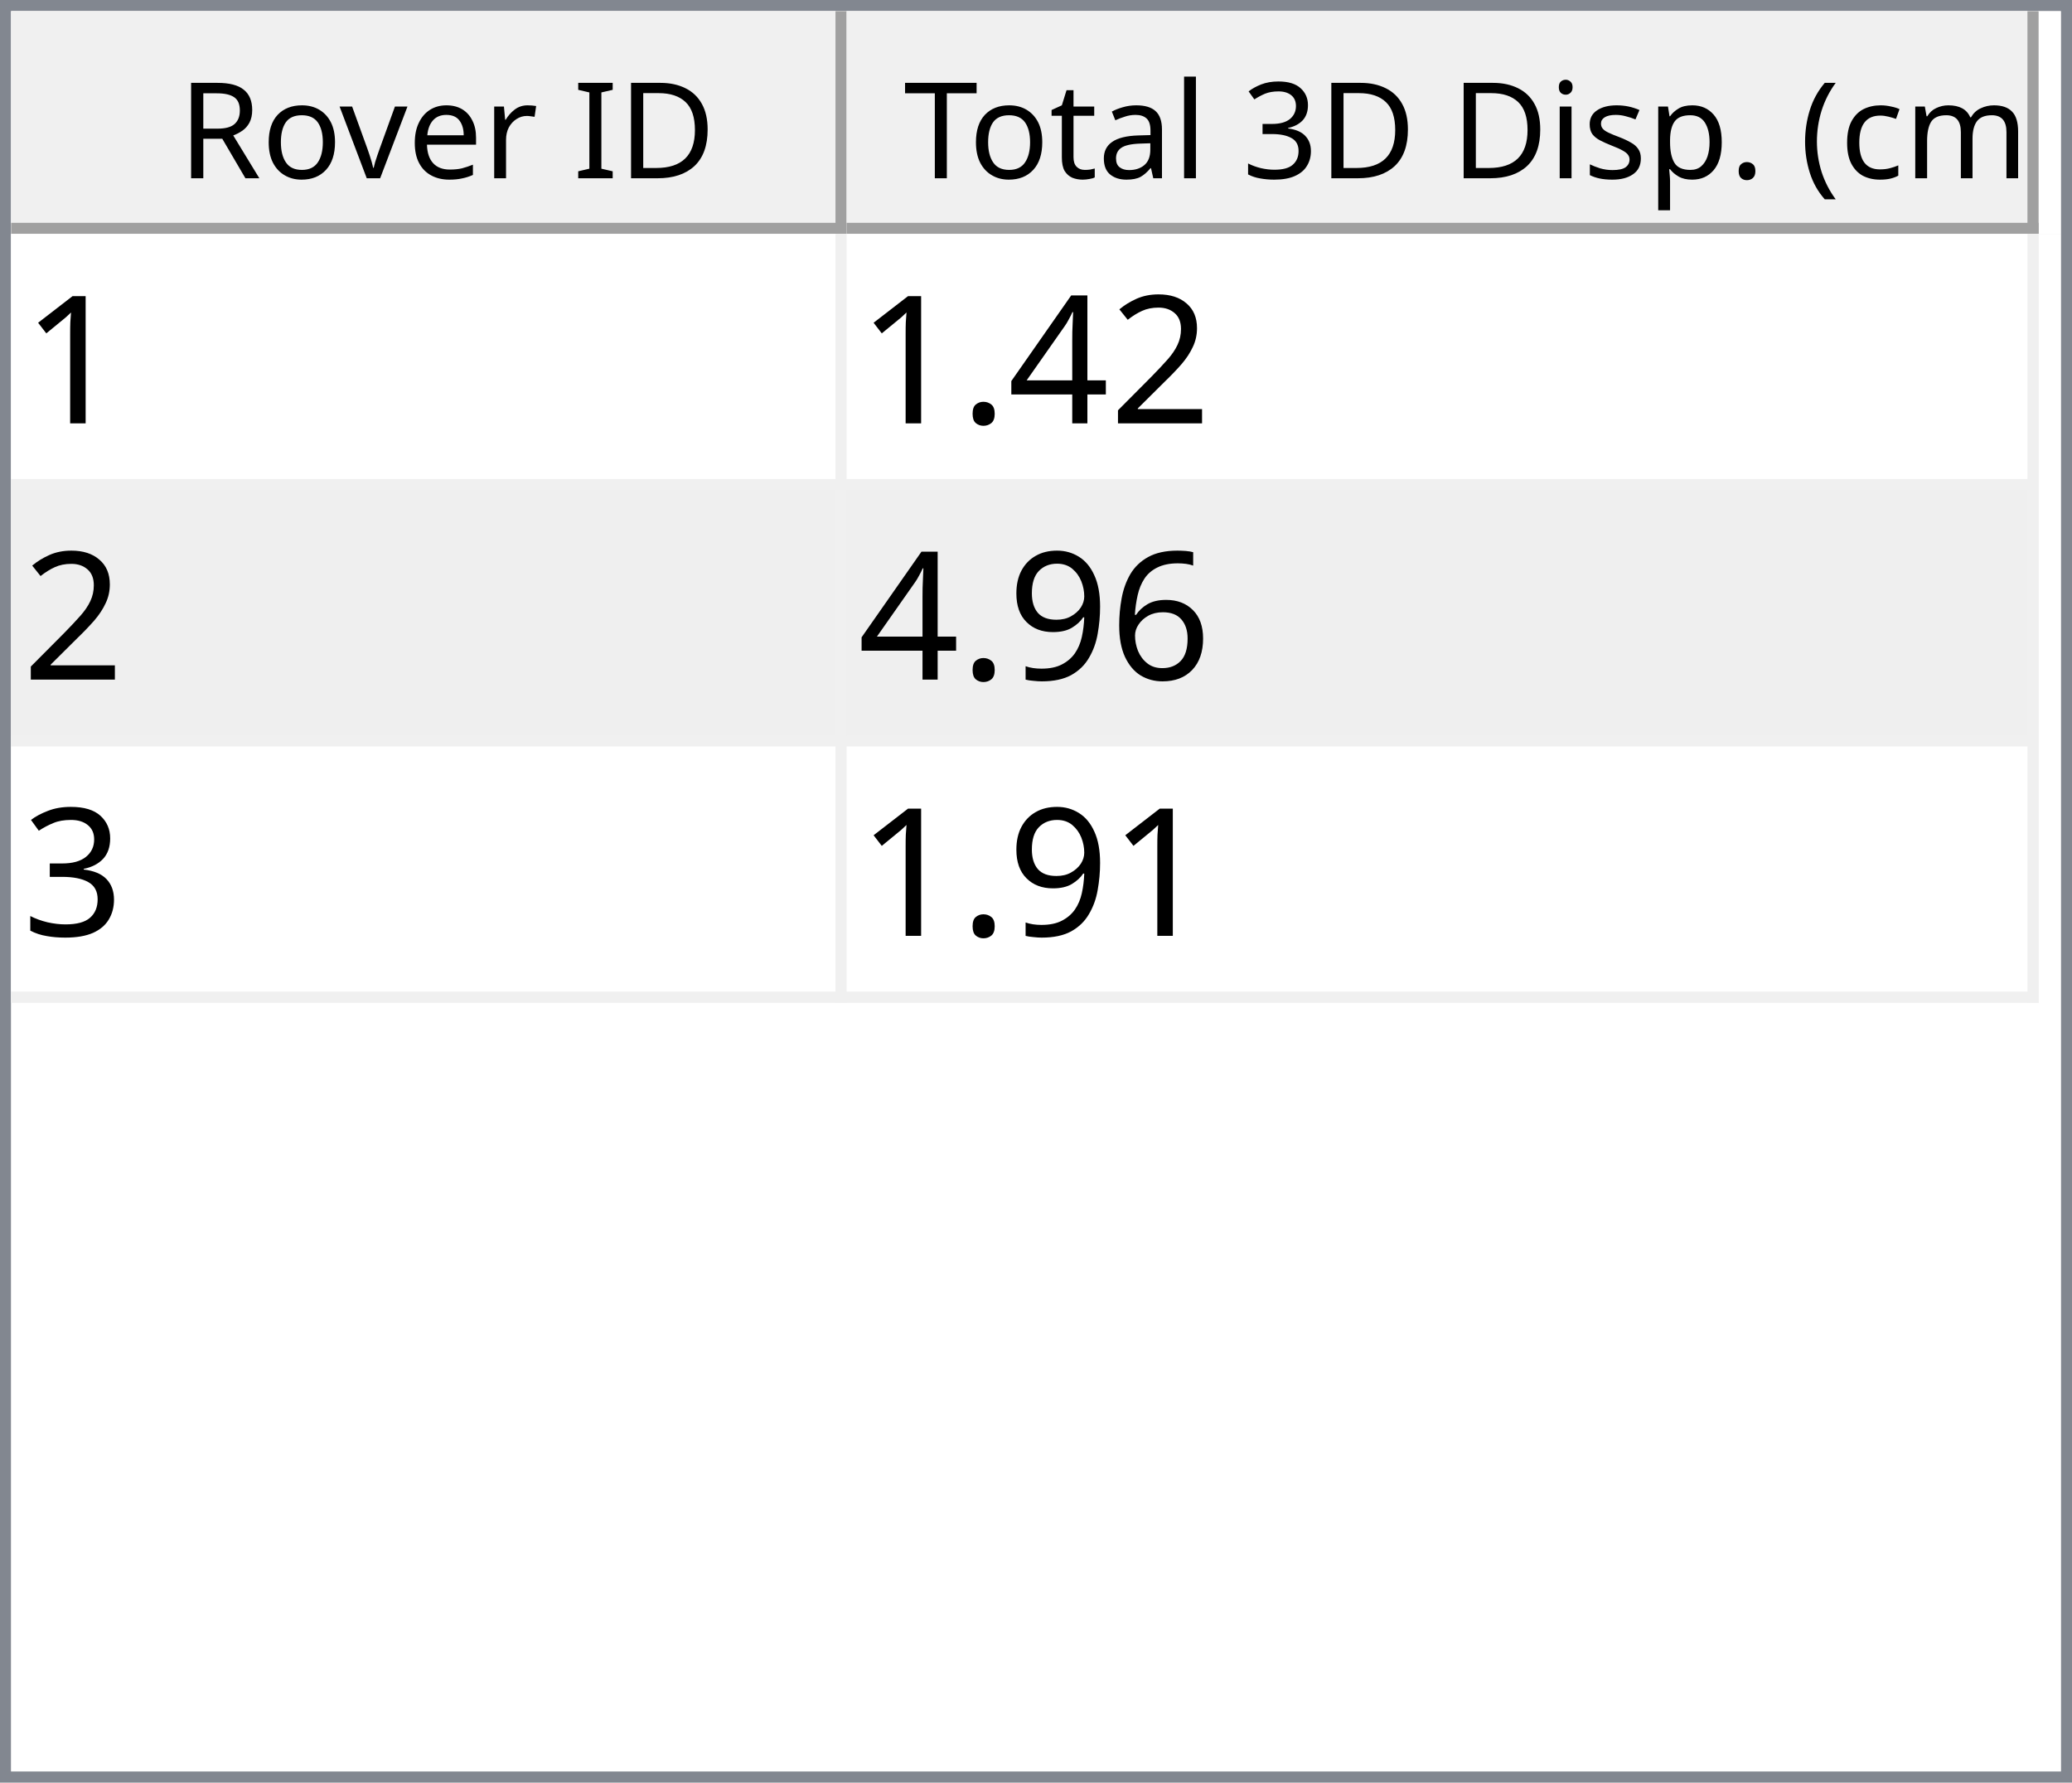
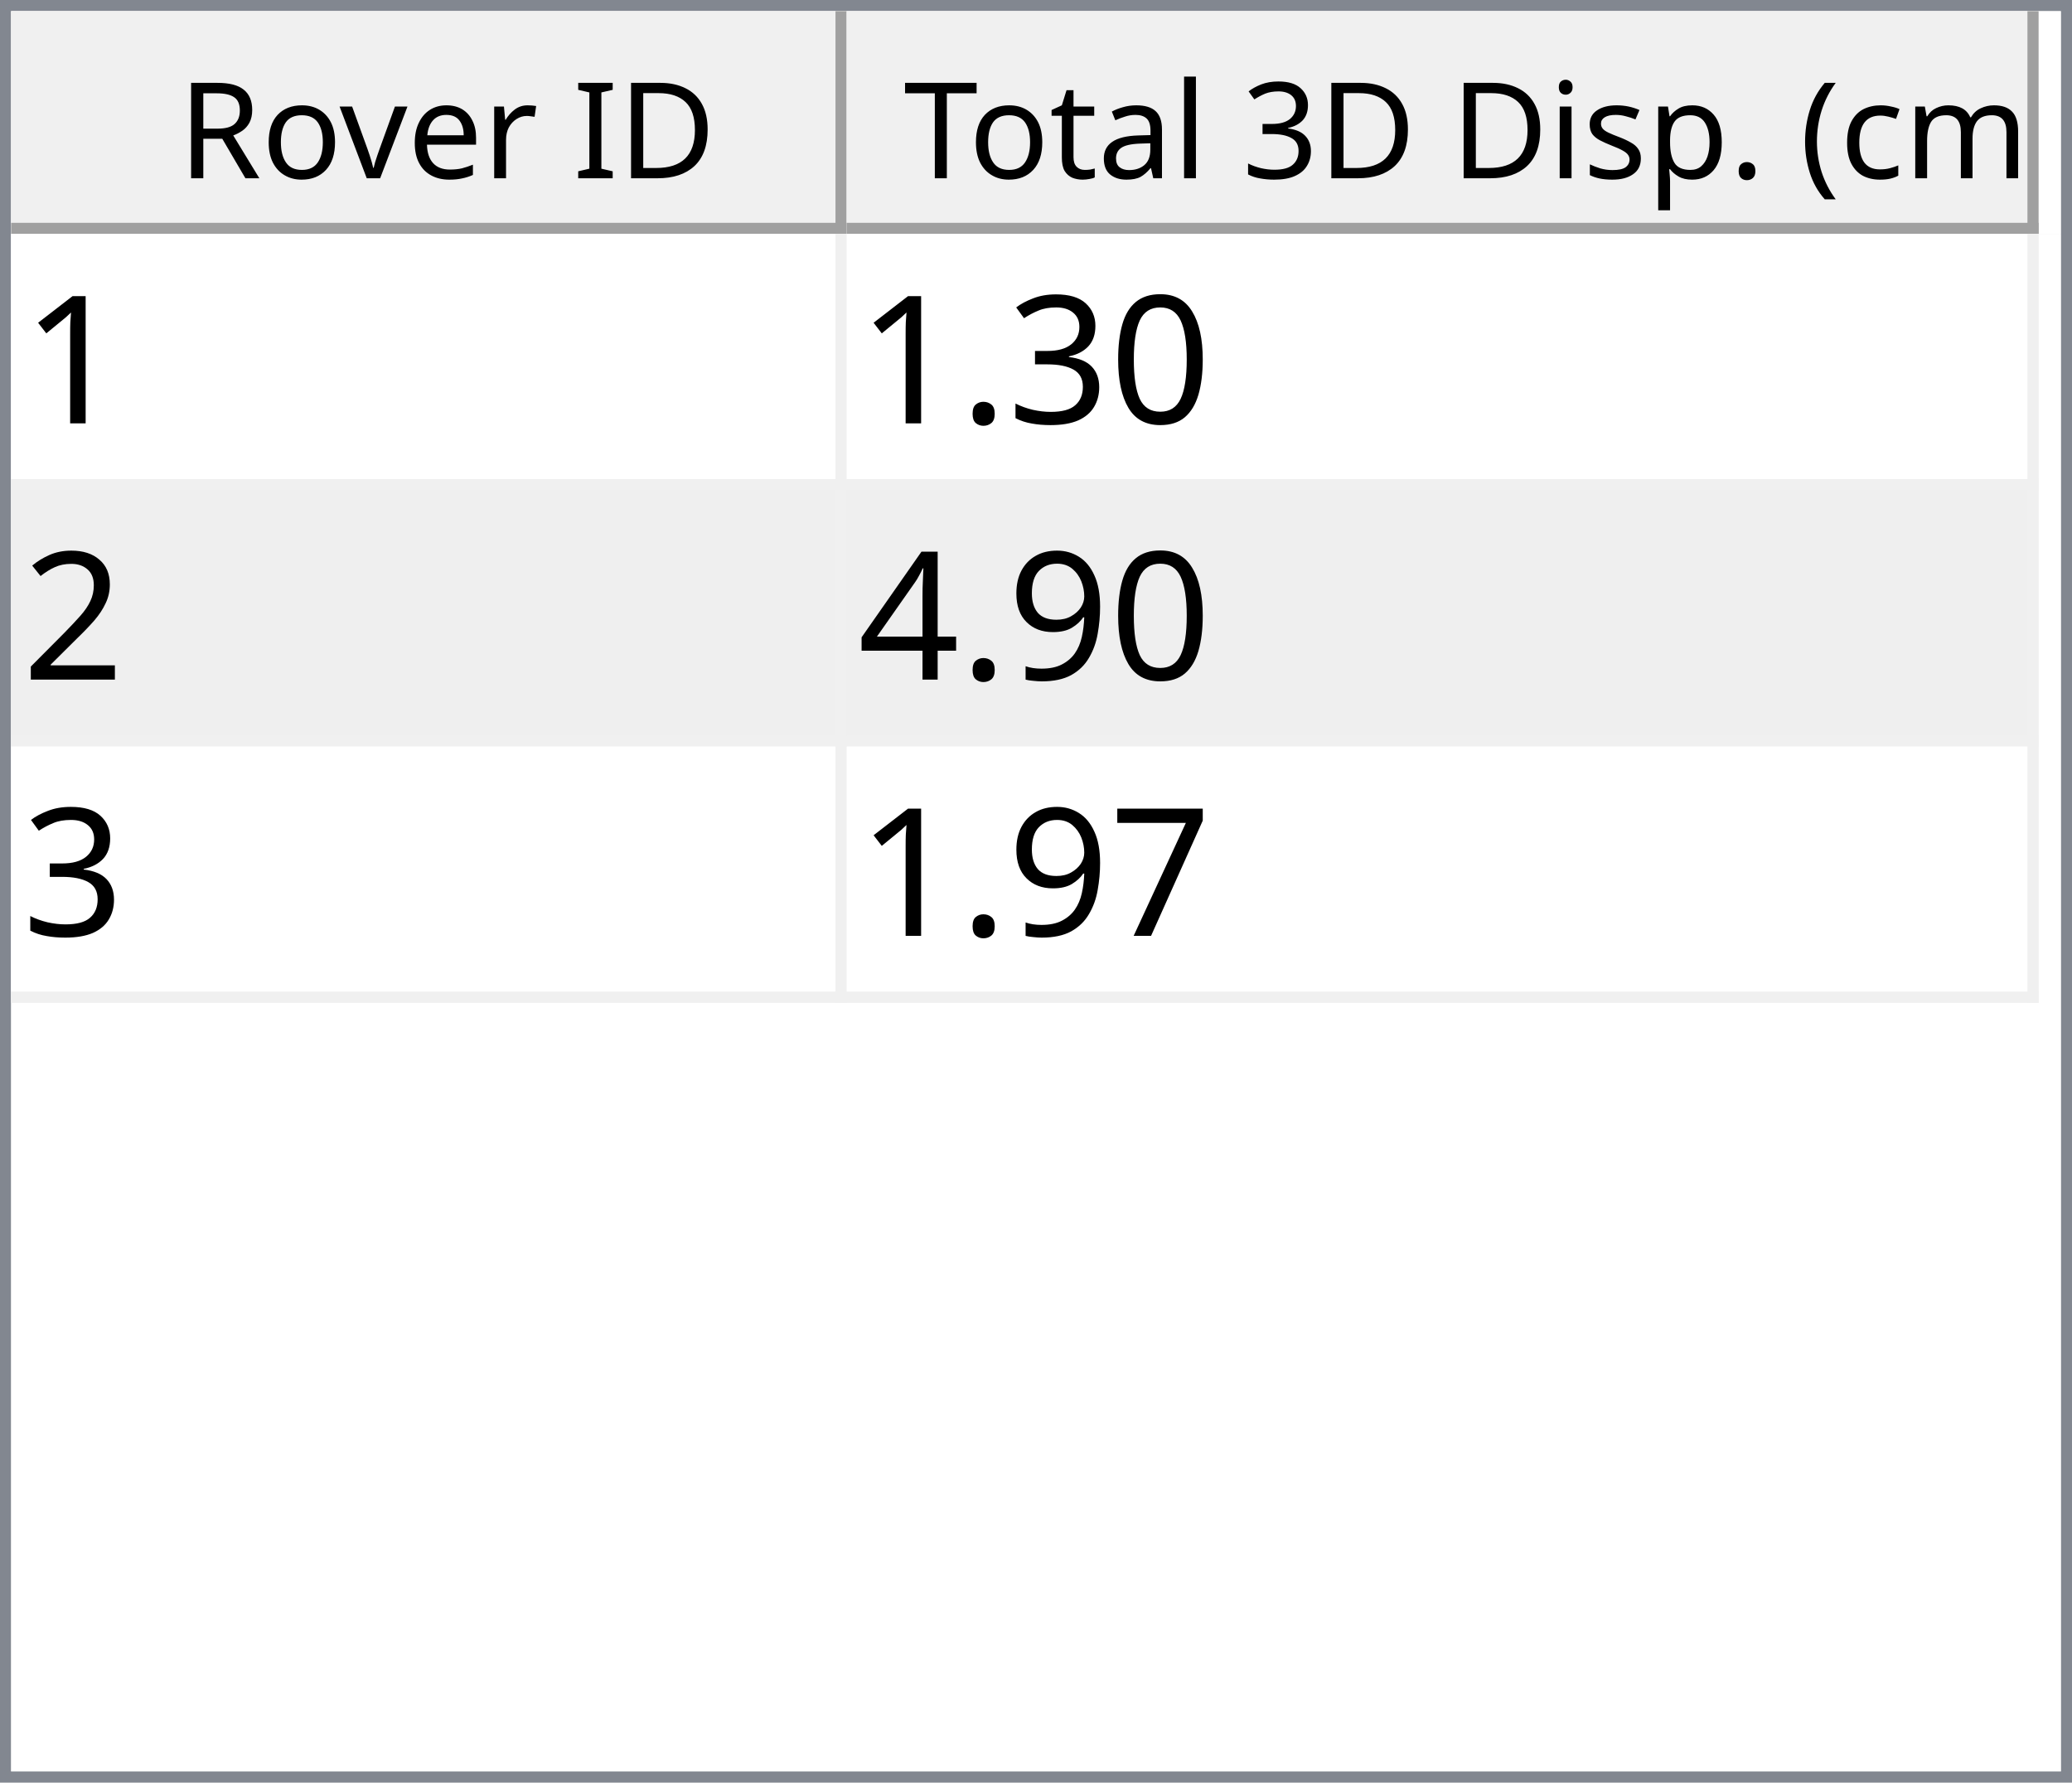
<svg xmlns="http://www.w3.org/2000/svg" style="fill-opacity:1; color-rendering:auto; color-interpolation:auto; text-rendering:auto; stroke:black; stroke-linecap:square; stroke-miterlimit:10; shape-rendering:auto; stroke-opacity:1; fill:black; stroke-dasharray:none; font-weight:normal; stroke-width:1; font-family:'Dialog'; font-style:normal; stroke-linejoin:miter; font-size:12px; stroke-dashoffset:0; image-rendering:auto;" width="186" height="160">
  <defs id="genericDefs" />
  <g>
    <defs id="defs1">
      <clipPath clipPathUnits="userSpaceOnUse" id="clipPath1">
        <path d="M0 0 L186 0 L186 160 L0 160 L0 0 Z" />
      </clipPath>
      <clipPath clipPathUnits="userSpaceOnUse" id="clipPath2">
        <path d="M0 0 L0 160 L186 160 L186 0 Z" />
      </clipPath>
      <clipPath clipPathUnits="userSpaceOnUse" id="clipPath3">
        <path d="M0 0 L0 20 L184 20 L184 0 Z" />
      </clipPath>
      <clipPath clipPathUnits="userSpaceOnUse" id="clipPath4">
        <path d="M0 0 L0 20 L75 20 L75 0 Z" />
      </clipPath>
      <clipPath clipPathUnits="userSpaceOnUse" id="clipPath5">
        <path d="M1 1 L1 19 L74 19 L74 1 Z" />
      </clipPath>
      <clipPath clipPathUnits="userSpaceOnUse" id="clipPath6">
        <path d="M0 0 L0 18 L73 18 L73 0 Z" />
      </clipPath>
      <clipPath clipPathUnits="userSpaceOnUse" id="clipPath7">
        <path d="M-0.5 -0.5 L-0.5 19.5 L74.5 19.5 L74.5 -0.5 Z" />
      </clipPath>
      <clipPath clipPathUnits="userSpaceOnUse" id="clipPath8">
        <path d="M0 0 L0 20 L107 20 L107 0 Z" />
      </clipPath>
      <clipPath clipPathUnits="userSpaceOnUse" id="clipPath9">
        <path d="M1 1 L1 19 L106 19 L106 1 Z" />
      </clipPath>
      <clipPath clipPathUnits="userSpaceOnUse" id="clipPath10">
        <path d="M0 0 L0 18 L105 18 L105 0 Z" />
      </clipPath>
      <clipPath clipPathUnits="userSpaceOnUse" id="clipPath11">
        <path d="M-0.5 -0.5 L-0.5 19.5 L106.5 19.5 L106.5 -0.5 Z" />
      </clipPath>
      <clipPath clipPathUnits="userSpaceOnUse" id="clipPath12">
        <path d="M0 0 L0 138 L184 138 L184 0 Z" />
      </clipPath>
      <clipPath clipPathUnits="userSpaceOnUse" id="clipPath13">
        <path d="M0 0 L0 69 L182 69 L182 0 Z" />
      </clipPath>
      <clipPath clipPathUnits="userSpaceOnUse" id="clipPath14">
        <path d="M-0.5 -0.5 L-0.5 68.5 L181.5 68.5 L181.5 -0.5 Z" />
      </clipPath>
      <clipPath clipPathUnits="userSpaceOnUse" id="clipPath15">
        <path d="M0 0 L0 22 L74 22 L74 0 Z" />
      </clipPath>
      <clipPath clipPathUnits="userSpaceOnUse" id="clipPath16">
        <path d="M0 0 L0 22 L106 22 L106 0 Z" />
      </clipPath>
      <font horiz-adv-x="64.551" id="font1">
        <font-face ascent="107.91" descent="25.098" units-per-em="100" style="font-style:normal; font-family:Segoe UI; font-weight:normal;" />
        <missing-glyph horiz-adv-x="64.551" d="M8.109 0 L8.109 68.266 L56.453 68.266 L56.453 0 L8.109 0 ZM15.328 7.234 L49.219 7.234 L49.219 61.031 L15.328 61.031 L15.328 7.234 Z" />
        <glyph unicode="D" horiz-adv-x="70.117" d="M9.188 0 L9.188 70.016 L28.516 70.016 Q65.531 70.016 65.531 35.891 Q65.531 19.672 55.25 9.836 Q44.969 0 27.734 0 L9.188 0 ZM17.391 62.594 L17.391 7.422 L27.828 7.422 Q41.609 7.422 49.273 14.797 Q56.938 22.172 56.938 35.688 Q56.938 62.594 28.328 62.594 L17.391 62.594 Z" />
        <glyph unicode="I" horiz-adv-x="26.611" d="M17.391 0 L9.188 0 L9.188 70.016 L17.391 70.016 L17.391 0 Z" />
        <glyph unicode=" " horiz-adv-x="27.393" d="" />
        <glyph unicode="r" horiz-adv-x="34.766" d="M34.188 41.891 Q32.078 43.5 28.125 43.5 Q23 43.5 19.555 38.672 Q16.109 33.844 16.109 25.484 L16.109 0 L8.109 0 L8.109 50 L16.109 50 L16.109 39.703 L16.312 39.703 Q18.016 44.969 21.531 47.922 Q25.047 50.875 29.391 50.875 Q32.516 50.875 34.188 50.203 L34.188 41.891 Z" />
        <glyph unicode="e" horiz-adv-x="52.295" d="M48.297 23 L12.984 23 Q13.188 14.656 17.484 10.109 Q21.781 5.562 29.297 5.562 Q37.75 5.562 44.828 11.141 L44.828 3.609 Q38.234 -1.172 27.391 -1.172 Q16.797 -1.172 10.742 5.641 Q4.688 12.453 4.688 24.812 Q4.688 36.469 11.305 43.82 Q17.922 51.172 27.734 51.172 Q37.547 51.172 42.922 44.828 Q48.297 38.484 48.297 27.203 L48.297 23 ZM40.094 29.781 Q40.047 36.719 36.75 40.578 Q33.453 44.438 27.594 44.438 Q21.922 44.438 17.969 40.383 Q14.016 36.328 13.094 29.781 L40.094 29.781 Z" />
        <glyph unicode="v" horiz-adv-x="47.9" d="M47.406 50 L27.484 0 L19.625 0 L0.688 50 L9.469 50 L22.172 13.672 Q23.578 9.672 23.922 6.688 L24.125 6.688 Q24.609 10.453 25.688 13.484 L38.969 50 L47.406 50 Z" />
        <glyph unicode="o" horiz-adv-x="58.594" d="M29 -1.172 Q17.922 -1.172 11.305 5.836 Q4.688 12.844 4.688 24.422 Q4.688 37.016 11.57 44.094 Q18.453 51.172 30.172 51.172 Q41.359 51.172 47.633 44.289 Q53.906 37.406 53.906 25.203 Q53.906 13.234 47.141 6.031 Q40.375 -1.172 29 -1.172 ZM29.594 44.438 Q21.875 44.438 17.383 39.188 Q12.891 33.938 12.891 24.703 Q12.891 15.828 17.43 10.695 Q21.969 5.562 29.594 5.562 Q37.359 5.562 41.531 10.594 Q45.703 15.625 45.703 24.906 Q45.703 34.281 41.531 39.359 Q37.359 44.438 29.594 44.438 Z" />
        <glyph unicode="R" horiz-adv-x="59.814" d="M59.375 0 L49.609 0 L37.891 19.625 Q36.281 22.359 34.766 24.289 Q33.25 26.219 31.664 27.438 Q30.078 28.656 28.25 29.219 Q26.422 29.781 24.125 29.781 L17.391 29.781 L17.391 0 L9.188 0 L9.188 70.016 L30.078 70.016 Q34.672 70.016 38.555 68.867 Q42.438 67.719 45.289 65.375 Q48.141 63.031 49.758 59.547 Q51.375 56.062 51.375 51.375 Q51.375 47.703 50.273 44.656 Q49.172 41.609 47.148 39.211 Q45.125 36.812 42.266 35.133 Q39.406 33.453 35.844 32.516 L35.844 32.328 Q37.594 31.547 38.891 30.547 Q40.188 29.547 41.359 28.18 Q42.531 26.812 43.68 25.078 Q44.828 23.344 46.234 21.047 L59.375 0 ZM17.391 62.594 L17.391 37.203 L28.516 37.203 Q31.594 37.203 34.203 38.133 Q36.812 39.062 38.719 40.797 Q40.625 42.531 41.703 45.047 Q42.781 47.562 42.781 50.688 Q42.781 56.297 39.141 59.445 Q35.5 62.594 28.609 62.594 L17.391 62.594 Z" />
        <glyph unicode=")" horiz-adv-x="30.176" d="M8.297 -15.922 L1.172 -15.922 Q16.406 2.344 16.406 26.812 Q16.406 51.469 1.078 70.016 L8.297 70.016 Q23.531 52.156 23.531 26.703 Q23.531 1.375 8.297 -15.922 Z" />
        <glyph unicode="m" horiz-adv-x="86.133" d="M79.109 0 L71.094 0 L71.094 28.719 Q71.094 37.016 68.531 40.727 Q65.969 44.438 59.906 44.438 Q54.781 44.438 51.195 39.75 Q47.609 35.062 47.609 28.516 L47.609 0 L39.594 0 L39.594 29.688 Q39.594 44.438 28.219 44.438 Q22.953 44.438 19.531 40.016 Q16.109 35.594 16.109 28.516 L16.109 0 L8.109 0 L8.109 50 L16.109 50 L16.109 42.094 L16.312 42.094 Q21.625 51.172 31.844 51.172 Q36.969 51.172 40.773 48.312 Q44.578 45.453 46 40.828 Q51.562 51.172 62.594 51.172 Q79.109 51.172 79.109 30.812 L79.109 0 Z" />
        <glyph unicode="c" horiz-adv-x="46.191" d="M42.188 2.297 Q36.422 -1.172 28.516 -1.172 Q17.828 -1.172 11.258 5.789 Q4.688 12.75 4.688 23.828 Q4.688 36.188 11.766 43.68 Q18.844 51.172 30.672 51.172 Q37.25 51.172 42.281 48.734 L42.281 40.531 Q36.719 44.438 30.375 44.438 Q22.703 44.438 17.797 38.945 Q12.891 33.453 12.891 24.516 Q12.891 15.719 17.508 10.641 Q22.125 5.562 29.891 5.562 Q36.422 5.562 42.188 9.906 L42.188 2.297 Z" />
        <glyph unicode="(" horiz-adv-x="30.176" d="M29.109 -15.922 L21.969 -15.922 Q6.844 1.375 6.844 26.703 Q6.844 52.156 21.969 70.016 L29.203 70.016 Q13.875 51.469 13.875 26.812 Q13.875 2.344 29.109 -15.922 Z" />
        <glyph unicode="." horiz-adv-x="21.68" d="M10.891 -1.078 Q8.641 -1.078 7.055 0.539 Q5.469 2.156 5.469 4.391 Q5.469 6.641 7.055 8.273 Q8.641 9.906 10.891 9.906 Q13.188 9.906 14.797 8.273 Q16.406 6.641 16.406 4.391 Q16.406 2.156 14.797 0.539 Q13.188 -1.078 10.891 -1.078 Z" />
        <glyph unicode="p" horiz-adv-x="58.789" d="M16.312 7.234 L16.109 7.234 L16.109 -23 L8.109 -23 L8.109 50 L16.109 50 L16.109 41.219 L16.312 41.219 Q22.219 51.172 33.594 51.172 Q43.266 51.172 48.688 44.461 Q54.109 37.75 54.109 26.469 Q54.109 13.922 48 6.375 Q41.891 -1.172 31.297 -1.172 Q21.578 -1.172 16.312 7.234 ZM16.109 27.391 L16.109 20.406 Q16.109 14.203 20.141 9.883 Q24.172 5.562 30.375 5.562 Q37.641 5.562 41.773 11.133 Q45.906 16.703 45.906 26.609 Q45.906 34.969 42.047 39.703 Q38.188 44.438 31.594 44.438 Q24.609 44.438 20.359 39.578 Q16.109 34.719 16.109 27.391 Z" />
        <glyph unicode="s" horiz-adv-x="42.432" d="M5.078 1.812 L5.078 10.406 Q11.625 5.562 19.484 5.562 Q30.031 5.562 30.031 12.594 Q30.031 14.594 29.125 15.992 Q28.219 17.391 26.68 18.461 Q25.141 19.531 23.07 20.383 Q21 21.234 18.609 22.172 Q15.281 23.484 12.766 24.828 Q10.25 26.172 8.57 27.859 Q6.891 29.547 6.031 31.695 Q5.172 33.844 5.172 36.719 Q5.172 40.234 6.789 42.945 Q8.406 45.656 11.086 47.484 Q13.766 49.312 17.211 50.242 Q20.656 51.172 24.312 51.172 Q30.812 51.172 35.938 48.922 L35.938 40.828 Q30.422 44.438 23.25 44.438 Q21 44.438 19.195 43.922 Q17.391 43.406 16.094 42.477 Q14.797 41.547 14.086 40.258 Q13.375 38.969 13.375 37.406 Q13.375 35.453 14.086 34.133 Q14.797 32.812 16.164 31.789 Q17.531 30.766 19.484 29.938 Q21.438 29.109 23.922 28.125 Q27.25 26.859 29.883 25.516 Q32.516 24.172 34.375 22.484 Q36.234 20.797 37.234 18.602 Q38.234 16.406 38.234 13.375 Q38.234 9.672 36.602 6.938 Q34.969 4.203 32.234 2.398 Q29.5 0.594 25.93 -0.289 Q22.359 -1.172 18.453 -1.172 Q10.75 -1.172 5.078 1.812 Z" />
        <glyph unicode="i" horiz-adv-x="24.219" d="M12.203 62.703 Q10.062 62.703 8.547 64.164 Q7.031 65.625 7.031 67.875 Q7.031 70.125 8.547 71.609 Q10.062 73.094 12.203 73.094 Q14.406 73.094 15.945 71.609 Q17.484 70.125 17.484 67.875 Q17.484 65.719 15.945 64.211 Q14.406 62.703 12.203 62.703 ZM16.109 0 L8.109 0 L8.109 50 L16.109 50 L16.109 0 Z" />
        <glyph unicode="3" horiz-adv-x="53.906" d="M46.531 19.828 Q46.531 15.094 44.75 11.211 Q42.969 7.328 39.719 4.57 Q36.469 1.812 31.93 0.297 Q27.391 -1.219 21.922 -1.219 Q11.922 -1.219 6 2.594 L6 11.188 Q13.094 5.609 22.219 5.609 Q25.875 5.609 28.828 6.539 Q31.781 7.469 33.906 9.227 Q36.031 10.984 37.18 13.477 Q38.328 15.969 38.328 19.094 Q38.328 32.812 18.797 32.812 L12.984 32.812 L12.984 39.594 L18.5 39.594 Q35.797 39.594 35.797 52.484 Q35.797 64.406 22.609 64.406 Q15.188 64.406 8.688 59.422 L8.688 67.188 Q15.375 71.188 24.609 71.188 Q29 71.188 32.57 69.969 Q36.141 68.75 38.68 66.555 Q41.219 64.359 42.609 61.281 Q44 58.203 44 54.5 Q44 40.672 30.031 36.719 L30.031 36.531 Q33.594 36.141 36.625 34.797 Q39.656 33.453 41.852 31.305 Q44.047 29.156 45.289 26.25 Q46.531 23.344 46.531 19.828 Z" />
        <glyph unicode="l" horiz-adv-x="24.219" d="M16.109 0 L8.109 0 L8.109 74.031 L16.109 74.031 L16.109 0 Z" />
        <glyph unicode="a" horiz-adv-x="50.879" d="M43.891 0 L35.891 0 L35.891 7.812 L35.688 7.812 Q30.469 -1.172 20.312 -1.172 Q12.844 -1.172 8.617 2.781 Q4.391 6.734 4.391 13.281 Q4.391 27.297 20.906 29.594 L35.891 31.688 Q35.891 44.438 25.594 44.438 Q16.547 44.438 9.281 38.281 L9.281 46.484 Q16.656 51.172 26.266 51.172 Q43.891 51.172 43.891 32.516 L43.891 0 ZM35.891 25.297 L23.828 23.641 Q18.266 22.859 15.43 20.875 Q12.594 18.891 12.594 13.875 Q12.594 10.203 15.211 7.883 Q17.828 5.562 22.172 5.562 Q28.125 5.562 32.008 9.742 Q35.891 13.922 35.891 20.312 L35.891 25.297 Z" />
        <glyph unicode="t" horiz-adv-x="33.887" d="M31.297 0.484 Q28.469 -1.078 23.828 -1.078 Q10.688 -1.078 10.688 13.578 L10.688 43.172 L2.094 43.172 L2.094 50 L10.688 50 L10.688 62.203 L18.703 64.797 L18.703 50 L31.297 50 L31.297 43.172 L18.703 43.172 L18.703 14.984 Q18.703 9.969 20.414 7.82 Q22.125 5.672 26.078 5.672 Q29.109 5.672 31.297 7.328 L31.297 0.484 Z" />
        <glyph unicode="T" horiz-adv-x="52.393" d="M50.594 62.594 L30.375 62.594 L30.375 0 L22.172 0 L22.172 62.594 L2 62.594 L2 70.016 L50.594 70.016 L50.594 62.594 Z" />
      </font>
      <font horiz-adv-x="75.0" id="font2">
        <font-face ascent="100.537" descent="21.973" units-per-em="100" style="font-style:normal; font-family:sans-serif; font-weight:normal;" />
        <missing-glyph horiz-adv-x="75.0" d="M12.5 0 L12.5 62.5 L62.5 62.5 L62.5 0 L12.5 0 ZM14.062 1.562 L60.938 1.562 L60.938 60.938 L14.062 60.938 L14.062 1.562 Z" />
        <glyph unicode="1" horiz-adv-x="55.615" d="M37.25 0 L28.469 0 L28.469 56 Q25.297 52.984 20.141 49.953 Q14.984 46.922 10.891 45.406 L10.891 53.906 Q18.266 57.375 23.781 62.305 Q29.297 67.234 31.594 71.875 L37.25 71.875 L37.25 0 Z" />
+         <glyph unicode="0" horiz-adv-x="55.615" d="M4.156 35.297 Q4.156 48 6.766 55.742 Q9.375 63.484 14.523 67.68 Q19.672 71.875 27.484 71.875 Q33.25 71.875 37.594 69.555 Q41.938 67.234 44.773 62.867 Q47.609 58.5 49.219 52.227 Q50.828 45.953 50.828 35.297 Q50.828 22.703 48.242 14.969 Q45.656 7.234 40.508 3.008 Q35.359 -1.219 27.484 -1.219 Q17.141 -1.219 11.234 6.203 Q4.156 15.141 4.156 35.297 ZM13.188 35.297 Q13.188 17.672 17.312 11.836 Q21.438 6 27.484 6 Q33.547 6 37.672 11.859 Q41.797 17.719 41.797 35.297 Q41.797 52.984 37.672 58.789 Q33.547 64.594 27.391 64.594 Q21.344 64.594 17.719 59.469 Q13.188 52.938 13.188 35.297 Z" />
+         <glyph unicode="3" horiz-adv-x="55.615" d="M4.203 18.891 L12.984 20.062 Q14.5 12.594 18.141 9.297 Q21.781 6 27 6 Q33.203 6 37.477 10.297 Q41.75 14.594 41.75 20.953 Q41.75 27 37.797 30.93 Q33.844 34.859 27.734 34.859 Q25.25 34.859 21.531 33.891 L22.516 41.609 Q23.391 41.5 23.922 41.5 Q29.547 41.5 34.039 44.43 Q38.531 47.359 38.531 53.469 Q38.531 58.297 35.258 61.477 Q31.984 64.656 26.812 64.656 Q21.688 64.656 18.266 61.43 Q14.844 58.203 13.875 51.766 L5.078 53.328 Q6.688 62.156 12.398 67.016 Q18.109 71.875 26.609 71.875 Q32.469 71.875 37.398 69.359 Q42.328 66.844 44.945 62.5 Q47.562 58.156 47.562 53.266 Q47.562 48.641 45.07 44.828 Q42.578 41.016 37.703 38.766 Q44.047 37.312 47.562 32.695 Q51.078 28.078 51.078 21.141 Q51.078 11.766 44.242 5.25 Q37.406 -1.266 26.953 -1.266 Q17.531 -1.266 11.305 4.352 Q5.078 9.969 4.203 18.891 Z" />
+         <glyph unicode="." horiz-adv-x="27.783" d="M9.078 0 L9.078 10.016 L19.094 10.016 L19.094 0 L9.078 0 Z" />
        <glyph unicode="2" horiz-adv-x="55.615" d="M50.344 8.453 L50.344 0 L3.031 0 Q2.938 3.172 4.047 6.109 Q5.859 10.938 9.836 15.625 Q13.812 20.312 21.344 26.469 Q33.016 36.031 37.117 41.625 Q41.219 47.219 41.219 52.203 Q41.219 57.422 37.477 61.008 Q33.734 64.594 27.734 64.594 Q21.391 64.594 17.578 60.789 Q13.766 56.984 13.719 50.25 L4.688 51.172 Q5.609 61.281 11.664 66.578 Q17.719 71.875 27.938 71.875 Q38.234 71.875 44.242 66.164 Q50.25 60.453 50.25 52 Q50.25 47.703 48.492 43.555 Q46.734 39.406 42.656 34.812 Q38.578 30.219 29.109 22.219 Q21.188 15.578 18.945 13.211 Q16.703 10.844 15.234 8.453 L50.344 8.453 Z" />
+         <glyph unicode="9" horiz-adv-x="55.615" d="M5.469 16.547 L13.922 17.328 Q14.984 11.375 18.016 8.688 Q21.047 6 25.781 6 Q29.828 6 32.883 7.859 Q35.938 9.719 37.891 12.82 Q39.844 15.922 41.164 21.195 Q42.484 26.469 42.484 31.938 Q42.484 32.516 42.438 33.688 Q39.797 29.5 35.234 26.883 Q30.672 24.266 25.344 24.266 Q16.453 24.266 10.305 30.711 Q4.156 37.156 4.156 47.703 Q4.156 58.594 10.578 65.234 Q17 71.875 26.656 71.875 Q33.641 71.875 39.43 68.117 Q45.219 64.359 48.219 57.398 Q51.219 50.438 51.219 37.25 Q51.219 23.531 48.242 15.406 Q45.266 7.281 39.383 3.031 Q33.5 -1.219 25.594 -1.219 Q17.188 -1.219 11.867 3.445 Q6.547 8.109 5.469 16.547 ZM41.453 48.141 Q41.453 55.719 37.43 60.156 Q33.406 64.594 27.734 64.594 Q21.875 64.594 17.531 59.812 Q13.188 55.031 13.188 47.406 Q13.188 40.578 17.312 36.305 Q21.438 32.031 27.484 32.031 Q33.594 32.031 37.523 36.305 Q41.453 40.578 41.453 48.141 Z" />
        <glyph unicode="4" horiz-adv-x="55.615" d="M32.328 0 L32.328 17.141 L1.266 17.141 L1.266 25.203 L33.938 71.578 L41.109 71.578 L41.109 25.203 L50.781 25.203 L50.781 17.141 L41.109 17.141 L41.109 0 L32.328 0 ZM32.328 25.203 L32.328 57.469 L9.906 25.203 L32.328 25.203 Z" />
-         <glyph unicode="." horiz-adv-x="27.783" d="M9.078 0 L9.078 10.016 L19.094 10.016 L19.094 0 L9.078 0 Z" />
-         <glyph unicode="6" horiz-adv-x="55.615" d="M49.75 54.047 L41.016 53.375 Q39.844 58.547 37.703 60.891 Q34.125 64.656 28.906 64.656 Q24.703 64.656 21.531 62.312 Q17.391 59.281 14.992 53.469 Q12.594 47.656 12.5 36.922 Q15.672 41.75 20.266 44.094 Q24.859 46.438 29.891 46.438 Q38.672 46.438 44.852 39.969 Q51.031 33.5 51.031 23.25 Q51.031 16.5 48.125 10.719 Q45.219 4.938 40.141 1.859 Q35.062 -1.219 28.609 -1.219 Q17.625 -1.219 10.695 6.859 Q3.766 14.938 3.766 33.5 Q3.766 54.25 11.422 63.672 Q18.109 71.875 29.438 71.875 Q37.891 71.875 43.289 67.141 Q48.688 62.406 49.75 54.047 ZM13.875 23.188 Q13.875 18.656 15.797 14.508 Q17.719 10.359 21.188 8.18 Q24.656 6 28.469 6 Q34.031 6 38.039 10.492 Q42.047 14.984 42.047 22.703 Q42.047 30.125 38.086 34.398 Q34.125 38.672 28.125 38.672 Q22.172 38.672 18.023 34.398 Q13.875 30.125 13.875 23.188 Z" />
-         <glyph unicode="9" horiz-adv-x="55.615" d="M5.469 16.547 L13.922 17.328 Q14.984 11.375 18.016 8.688 Q21.047 6 25.781 6 Q29.828 6 32.883 7.859 Q35.938 9.719 37.891 12.82 Q39.844 15.922 41.164 21.195 Q42.484 26.469 42.484 31.938 Q42.484 32.516 42.438 33.688 Q39.797 29.5 35.234 26.883 Q30.672 24.266 25.344 24.266 Q16.453 24.266 10.305 30.711 Q4.156 37.156 4.156 47.703 Q4.156 58.594 10.578 65.234 Q17 71.875 26.656 71.875 Q33.641 71.875 39.43 68.117 Q45.219 64.359 48.219 57.398 Q51.219 50.438 51.219 37.25 Q51.219 23.531 48.242 15.406 Q45.266 7.281 39.383 3.031 Q33.5 -1.219 25.594 -1.219 Q17.188 -1.219 11.867 3.445 Q6.547 8.109 5.469 16.547 ZM41.453 48.141 Q41.453 55.719 37.43 60.156 Q33.406 64.594 27.734 64.594 Q21.875 64.594 17.531 59.812 Q13.188 55.031 13.188 47.406 Q13.188 40.578 17.312 36.305 Q21.438 32.031 27.484 32.031 Q33.594 32.031 37.523 36.305 Q41.453 40.578 41.453 48.141 Z" />
-         <glyph unicode="3" horiz-adv-x="55.615" d="M4.203 18.891 L12.984 20.062 Q14.5 12.594 18.141 9.297 Q21.781 6 27 6 Q33.203 6 37.477 10.297 Q41.75 14.594 41.75 20.953 Q41.75 27 37.797 30.93 Q33.844 34.859 27.734 34.859 Q25.25 34.859 21.531 33.891 L22.516 41.609 Q23.391 41.5 23.922 41.5 Q29.547 41.5 34.039 44.43 Q38.531 47.359 38.531 53.469 Q38.531 58.297 35.258 61.477 Q31.984 64.656 26.812 64.656 Q21.688 64.656 18.266 61.43 Q14.844 58.203 13.875 51.766 L5.078 53.328 Q6.688 62.156 12.398 67.016 Q18.109 71.875 26.609 71.875 Q32.469 71.875 37.398 69.359 Q42.328 66.844 44.945 62.5 Q47.562 58.156 47.562 53.266 Q47.562 48.641 45.07 44.828 Q42.578 41.016 37.703 38.766 Q44.047 37.312 47.562 32.695 Q51.078 28.078 51.078 21.141 Q51.078 11.766 44.242 5.25 Q37.406 -1.266 26.953 -1.266 Q17.531 -1.266 11.305 4.352 Q5.078 9.969 4.203 18.891 Z" />
+         <glyph unicode="7" horiz-adv-x="55.615" d="M4.734 62.203 L4.734 70.656 L51.078 70.656 L51.078 63.812 Q44.234 56.547 37.523 44.484 Q30.812 32.422 27.156 19.672 Q24.516 10.688 23.781 0 L14.75 0 Q14.891 8.453 18.062 20.414 Q21.234 32.375 27.172 43.484 Q33.109 54.594 39.797 62.203 L4.734 62.203 Z" />
      </font>
    </defs>
    <g style="fill:white; stroke:white;">
      <rect x="0" y="0" width="186" style="clip-path:url(#clipPath1); stroke:none;" height="160" />
    </g>
    <g style="fill:white; text-rendering:optimizeSpeed; color-rendering:optimizeSpeed; image-rendering:optimizeSpeed; shape-rendering:crispEdges; stroke:white; color-interpolation:sRGB;">
      <rect x="0" width="186" height="160" y="0" style="stroke:none;" />
      <path style="stroke:none;" d="M0 160 L186 160 L186 0 L0 0 Z" />
    </g>
    <g style="fill:rgb(240,240,240); font-family:'Segoe UI'; stroke:rgb(240,240,240);">
      <rect x="0" y="0" width="186" style="clip-path:url(#clipPath2); stroke:none;" height="160" />
    </g>
    <g style="fill:rgb(130,135,144); font-family:'Segoe UI'; stroke:rgb(130,135,144);">
      <path d="M0 0 L186 0 L186 160 L0 160 L0 0 ZM1 1 L185 1 L185 159 L1 159 L1 1 Z" style="fill-rule:evenodd; clip-path:url(#clipPath2); stroke:none;" />
    </g>
    <g style="fill:white; font-family:'Segoe UI'; stroke:white;" transform="translate(1,1)">
      <rect x="0" y="0" width="184" style="clip-path:url(#clipPath3); stroke:none;" height="20" />
    </g>
    <g style="fill:rgb(240,240,240); font-family:'Segoe UI'; stroke:rgb(240,240,240);" transform="translate(1,1)">
      <rect x="0" y="0" width="75" style="clip-path:url(#clipPath4); stroke:none;" height="20" />
    </g>
    <g style="font-family:'Segoe UI';" transform="translate(2,2)">
      <text x="14" xml:space="preserve" y="14" style="clip-path:url(#clipPath6); stroke:none;">Rover ID</text>
    </g>
    <g style="fill:rgb(160,160,160); font-family:'Segoe UI'; stroke:rgb(160,160,160); stroke-linejoin:bevel;" transform="translate(1.5,1.5)">
      <line x1="74" x2="74" y1="0" style="fill:none; clip-path:url(#clipPath7);" y2="19" />
    </g>
    <g style="fill:rgb(160,160,160); font-family:'Segoe UI'; stroke:rgb(160,160,160); stroke-linejoin:bevel;" transform="matrix(1,0,0,1,1,1) translate(0.5,0.5)">
      <line x1="0" x2="74" y1="19" style="fill:none; clip-path:url(#clipPath7);" y2="19" />
    </g>
    <g style="fill:rgb(240,240,240); font-family:'Segoe UI'; stroke:rgb(240,240,240);" transform="translate(76,1)">
      <rect x="0" y="0" width="107" style="clip-path:url(#clipPath8); stroke:none;" height="20" />
    </g>
    <g style="font-family:'Segoe UI';" transform="translate(77,2)">
      <text x="1" xml:space="preserve" y="14" style="clip-path:url(#clipPath10); stroke:none;"> Total 3D Disp. (cm)</text>
    </g>
    <g style="fill:rgb(160,160,160); font-family:'Segoe UI'; stroke:rgb(160,160,160); stroke-linejoin:bevel;" transform="translate(76.5,1.5)">
      <line x1="106" x2="106" y1="0" style="fill:none; clip-path:url(#clipPath11);" y2="19" />
    </g>
    <g style="fill:rgb(160,160,160); font-family:'Segoe UI'; stroke:rgb(160,160,160); stroke-linejoin:bevel;" transform="matrix(1,0,0,1,76,1) translate(0.5,0.5)">
      <line x1="0" x2="106" y1="19" style="fill:none; clip-path:url(#clipPath11);" y2="19" />
    </g>
    <g style="fill:white; font-family:'Segoe UI'; stroke:white;" transform="translate(1,21)">
      <rect x="0" y="0" width="184" style="clip-path:url(#clipPath12); stroke:none;" height="138" />
    </g>
    <g style="fill:rgb(240,240,240); font-size:16px; font-family:sans-serif; stroke:rgb(240,240,240);" transform="translate(1,21)">
      <rect x="0" y="0" width="182" style="clip-path:url(#clipPath13); stroke:none;" height="69" />
      <line transform="translate(0.5,0.5)" x1="0" x2="181" y1="22" style="clip-path:url(#clipPath14); fill:none; stroke-linejoin:bevel;" y2="22" />
    </g>
    <g transform="matrix(1,0,0,1,1,21) translate(0.5,0.5)" style="fill:rgb(240,240,240); font-size:16px; font-family:sans-serif; stroke:rgb(240,240,240); stroke-linejoin:bevel;">
      <line x1="0" x2="181" y1="45" style="fill:none; clip-path:url(#clipPath14);" y2="45" />
    </g>
    <g transform="matrix(1,0,0,1,1,21) translate(0.5,0.5)" style="fill:rgb(240,240,240); font-size:16px; font-family:sans-serif; stroke:rgb(240,240,240); stroke-linejoin:bevel;">
      <line x1="0" x2="181" y1="68" style="fill:none; clip-path:url(#clipPath14);" y2="68" />
    </g>
    <g transform="matrix(1,0,0,1,1,21) translate(0.5,0.5)" style="fill:rgb(240,240,240); font-size:16px; font-family:sans-serif; stroke:rgb(240,240,240); stroke-linejoin:bevel;">
      <line x1="74" x2="74" y1="0" style="fill:none; clip-path:url(#clipPath14);" y2="68" />
    </g>
    <g transform="matrix(1,0,0,1,1,21) translate(0.5,0.5)" style="fill:rgb(240,240,240); font-size:16px; font-family:sans-serif; stroke:rgb(240,240,240); stroke-linejoin:bevel;">
      <line x1="181" x2="181" y1="0" style="fill:none; clip-path:url(#clipPath14);" y2="68" />
    </g>
    <g style="fill:white; font-size:16px; font-family:sans-serif; stroke:white;" transform="matrix(1,0,0,1,1,21)">
      <rect x="0" y="0" width="74" style="clip-path:url(#clipPath15); stroke:none;" height="22" />
      <text x="1" y="17" style="fill:black; clip-path:url(#clipPath15); stroke:none;" xml:space="preserve">1</text>
    </g>
    <g style="fill:white; font-size:16px; font-family:sans-serif; stroke:white;" transform="matrix(1,0,0,1,1,21) translate(75,0)">
      <rect x="0" y="0" width="106" style="clip-path:url(#clipPath16); stroke:none;" height="22" />
-       <text x="1" y="17" style="fill:black; clip-path:url(#clipPath16); stroke:none;" xml:space="preserve">1.42</text>
+       <text x="1" y="17" style="fill:black; clip-path:url(#clipPath16); stroke:none;" xml:space="preserve">1.30</text>
    </g>
    <g style="fill:rgb(239,239,239); font-size:16px; font-family:sans-serif; stroke:rgb(239,239,239);" transform="matrix(1,0,0,1,1,21) translate(0,23)">
      <rect x="0" y="0" width="74" style="clip-path:url(#clipPath15); stroke:none;" height="22" />
      <text x="1" y="17" style="fill:black; clip-path:url(#clipPath15); stroke:none;" xml:space="preserve">2</text>
    </g>
    <g style="fill:rgb(239,239,239); font-size:16px; font-family:sans-serif; stroke:rgb(239,239,239);" transform="matrix(1,0,0,1,1,21) translate(75,23)">
      <rect x="0" y="0" width="106" style="clip-path:url(#clipPath16); stroke:none;" height="22" />
-       <text x="1" y="17" style="fill:black; clip-path:url(#clipPath16); stroke:none;" xml:space="preserve">4.96</text>
+       <text x="1" y="17" style="fill:black; clip-path:url(#clipPath16); stroke:none;" xml:space="preserve">4.90</text>
    </g>
    <g style="fill:white; font-size:16px; font-family:sans-serif; stroke:white;" transform="matrix(1,0,0,1,1,21) translate(0,46)">
      <rect x="0" y="0" width="74" style="clip-path:url(#clipPath15); stroke:none;" height="22" />
      <text x="1" y="17" style="fill:black; clip-path:url(#clipPath15); stroke:none;" xml:space="preserve">3</text>
    </g>
    <g style="fill:white; font-size:16px; font-family:sans-serif; stroke:white;" transform="matrix(1,0,0,1,1,21) translate(75,46)">
      <rect x="0" y="0" width="106" style="clip-path:url(#clipPath16); stroke:none;" height="22" />
-       <text x="1" y="17" style="fill:black; clip-path:url(#clipPath16); stroke:none;" xml:space="preserve">1.91</text>
+       <text x="1" y="17" style="fill:black; clip-path:url(#clipPath16); stroke:none;" xml:space="preserve">1.97</text>
    </g>
  </g>
</svg>
